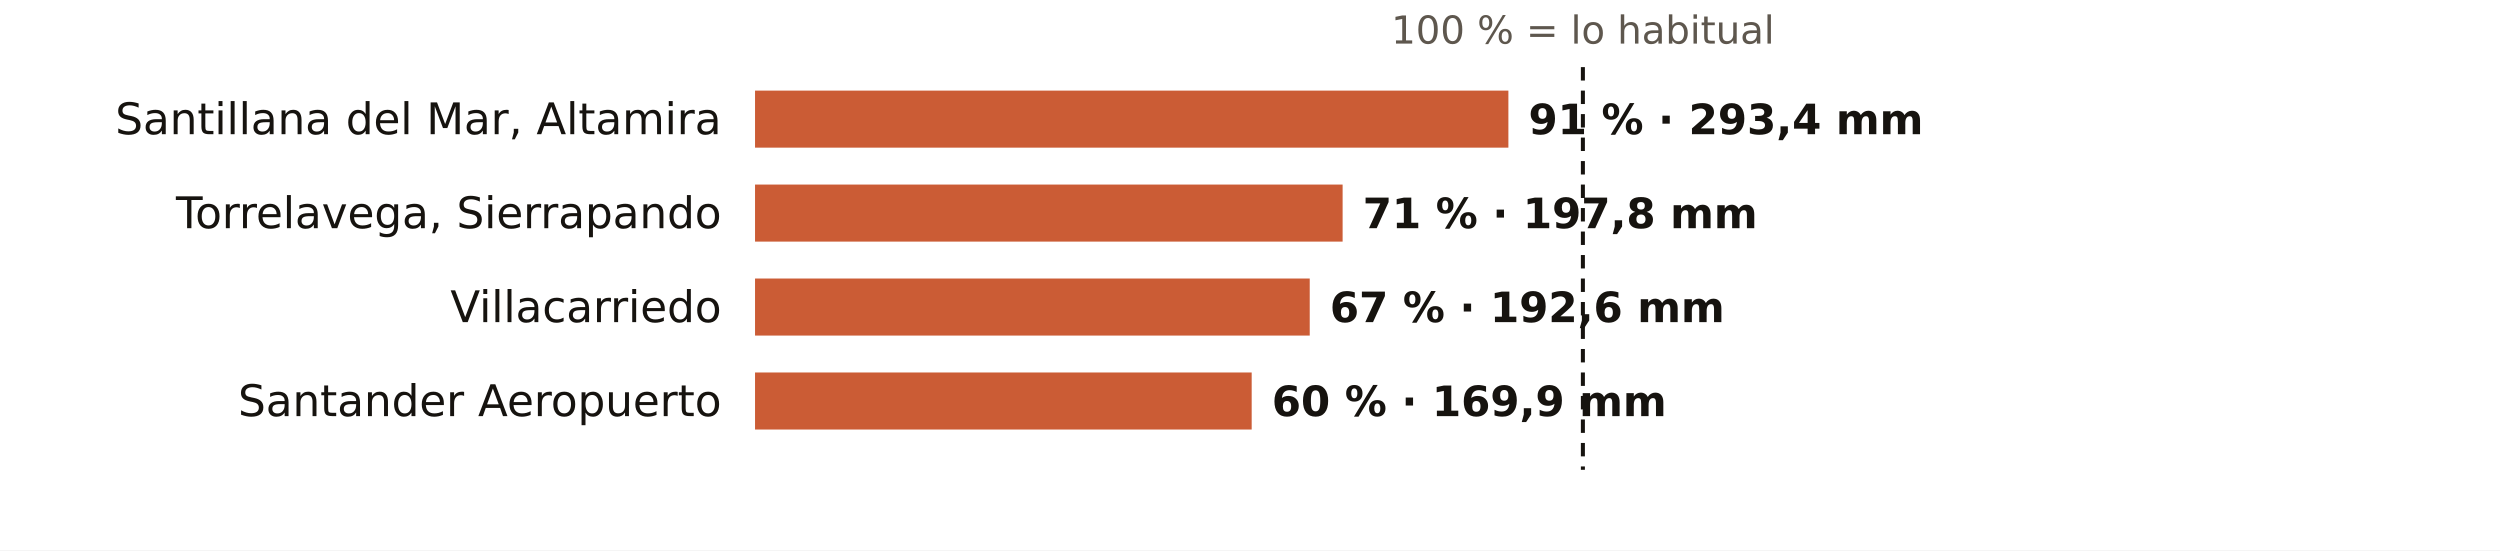
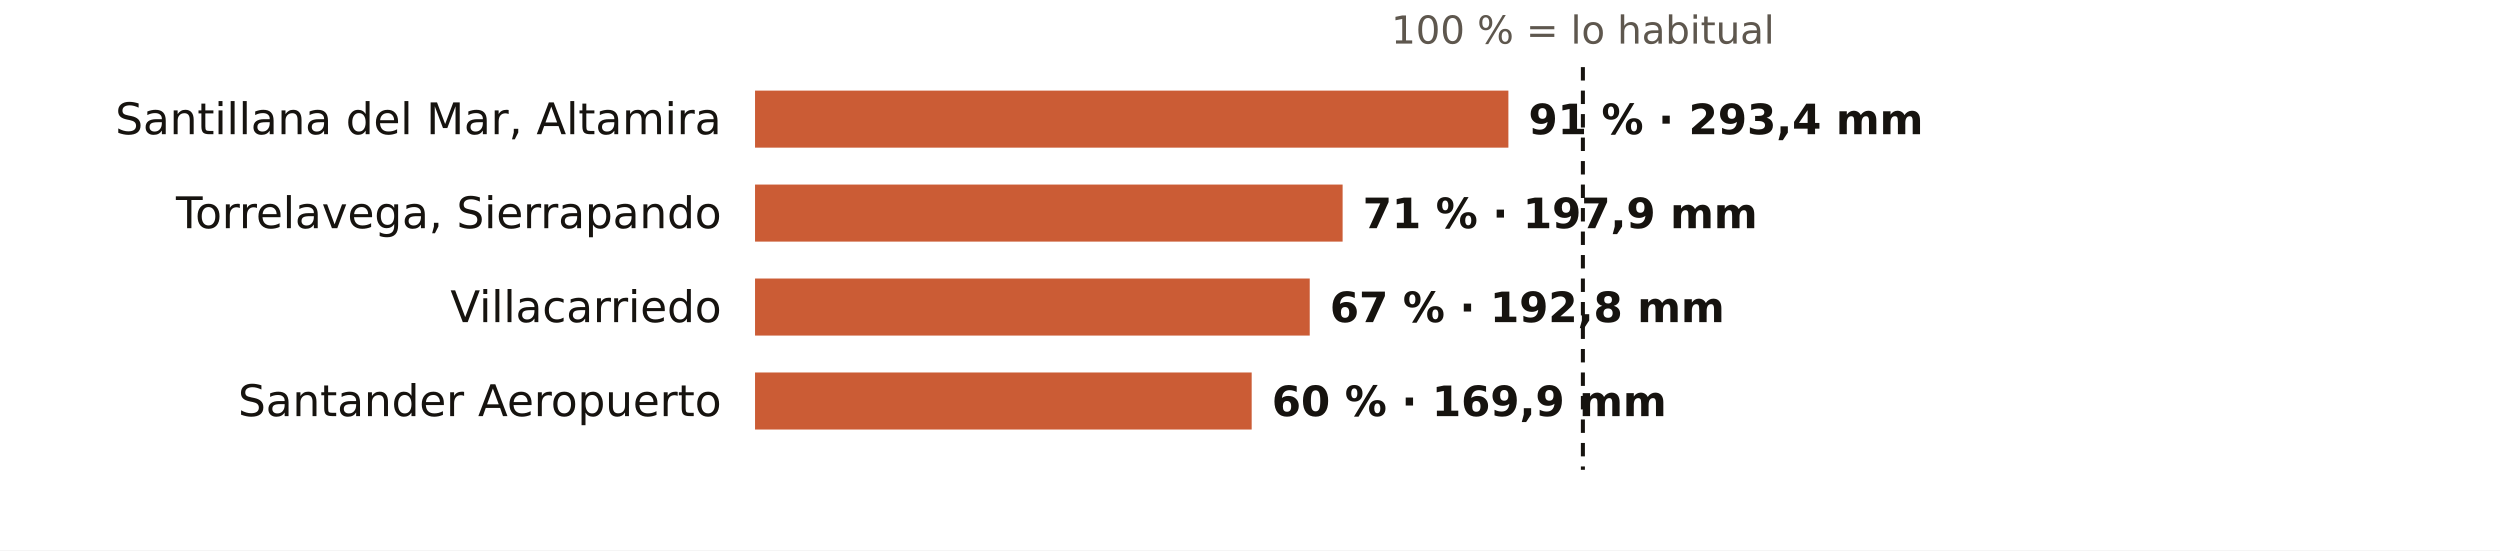
<svg xmlns="http://www.w3.org/2000/svg" viewBox="0 0 745 164" width="745" height="164" role="img" aria-label="El otoño en los pluviómetros de AEMET de Cantabria: % de lo habitual">
  <rect width="745" height="164" fill="#FFFFFF" />
  <text x="471.7" y="13.0" font-size="11.5" fill="#5E574E" text-anchor="middle" font-weight="400" font-family="Public Sans, DejaVu Sans, Arial, sans-serif">100 % = lo habitual</text>
  <text x="215.0" y="40.0" font-size="13" fill="#16130F" text-anchor="end" font-weight="500" font-family="Public Sans, DejaVu Sans, Arial, sans-serif">Santillana del Mar, Altamira</text>
  <rect x="225" y="27" width="224.5" height="17" fill="#C4461A" opacity="0.88" />
  <text x="455.5" y="40.0" font-size="12.5" fill="#16130F" text-anchor="start" font-weight="600" font-family="Public Sans, DejaVu Sans, Arial, sans-serif">91 % · 293,4 mm</text>
  <text x="215.0" y="68.0" font-size="13" fill="#16130F" text-anchor="end" font-weight="500" font-family="Public Sans, DejaVu Sans, Arial, sans-serif">Torrelavega, Sierrapando</text>
  <rect x="225" y="55" width="175.1" height="17" fill="#C4461A" opacity="0.88" />
-   <text x="406.1" y="68.0" font-size="12.5" fill="#16130F" text-anchor="start" font-weight="600" font-family="Public Sans, DejaVu Sans, Arial, sans-serif">71 % · 197,8 mm</text>
+   <text x="406.1" y="68.0" font-size="12.5" fill="#16130F" text-anchor="start" font-weight="600" font-family="Public Sans, DejaVu Sans, Arial, sans-serif">71 % · 197,9 mm</text>
  <text x="215.0" y="96.0" font-size="13" fill="#16130F" text-anchor="end" font-weight="500" font-family="Public Sans, DejaVu Sans, Arial, sans-serif">Villacarriedo</text>
  <rect x="225" y="83" width="165.3" height="17" fill="#C4461A" opacity="0.88" />
-   <text x="396.3" y="96.0" font-size="12.5" fill="#16130F" text-anchor="start" font-weight="600" font-family="Public Sans, DejaVu Sans, Arial, sans-serif">67 % · 192,6 mm</text>
+   <text x="396.3" y="96.0" font-size="12.5" fill="#16130F" text-anchor="start" font-weight="600" font-family="Public Sans, DejaVu Sans, Arial, sans-serif">67 % · 192,8 mm</text>
  <text x="215.0" y="124.0" font-size="13" fill="#16130F" text-anchor="end" font-weight="500" font-family="Public Sans, DejaVu Sans, Arial, sans-serif">Santander Aeropuerto</text>
  <rect x="225" y="111" width="148.0" height="17" fill="#C4461A" opacity="0.88" />
  <text x="379.0" y="124.0" font-size="12.5" fill="#16130F" text-anchor="start" font-weight="600" font-family="Public Sans, DejaVu Sans, Arial, sans-serif">60 % · 169,9 mm</text>
  <line x1="471.7" x2="471.7" y1="20" y2="140" stroke="#16130F" stroke-width="1.2" stroke-dasharray="4 3" />
</svg>
